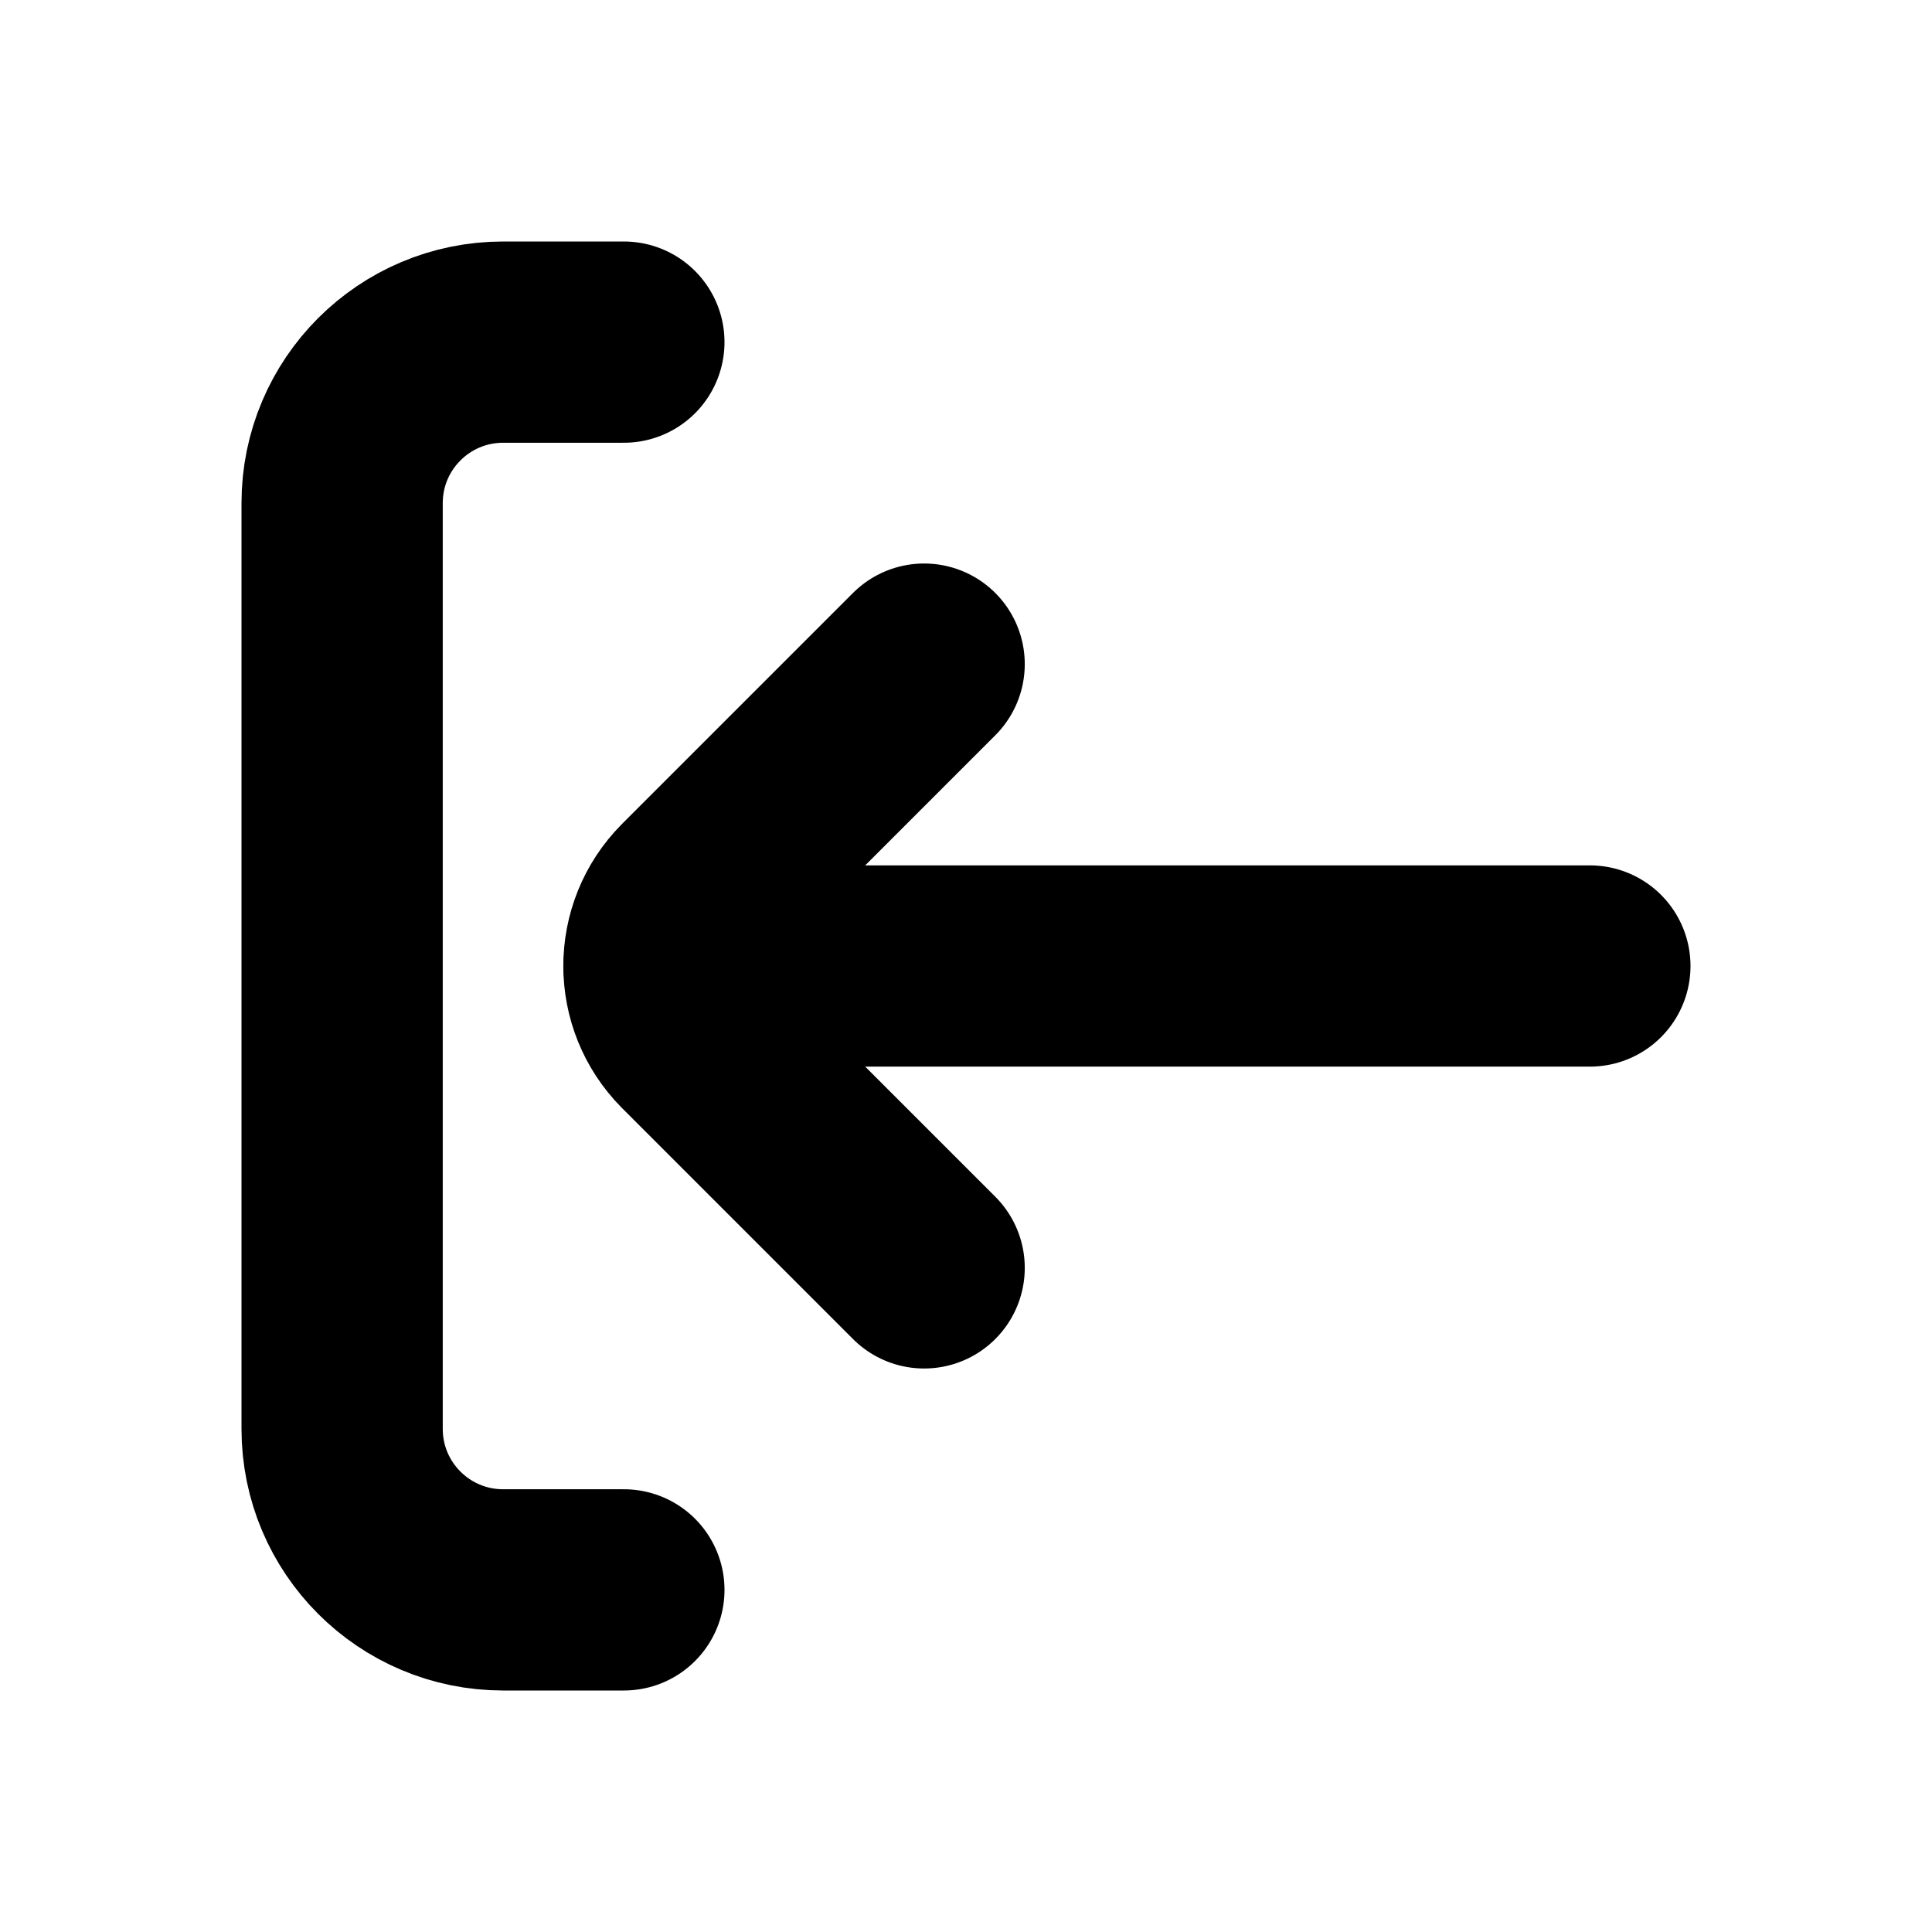
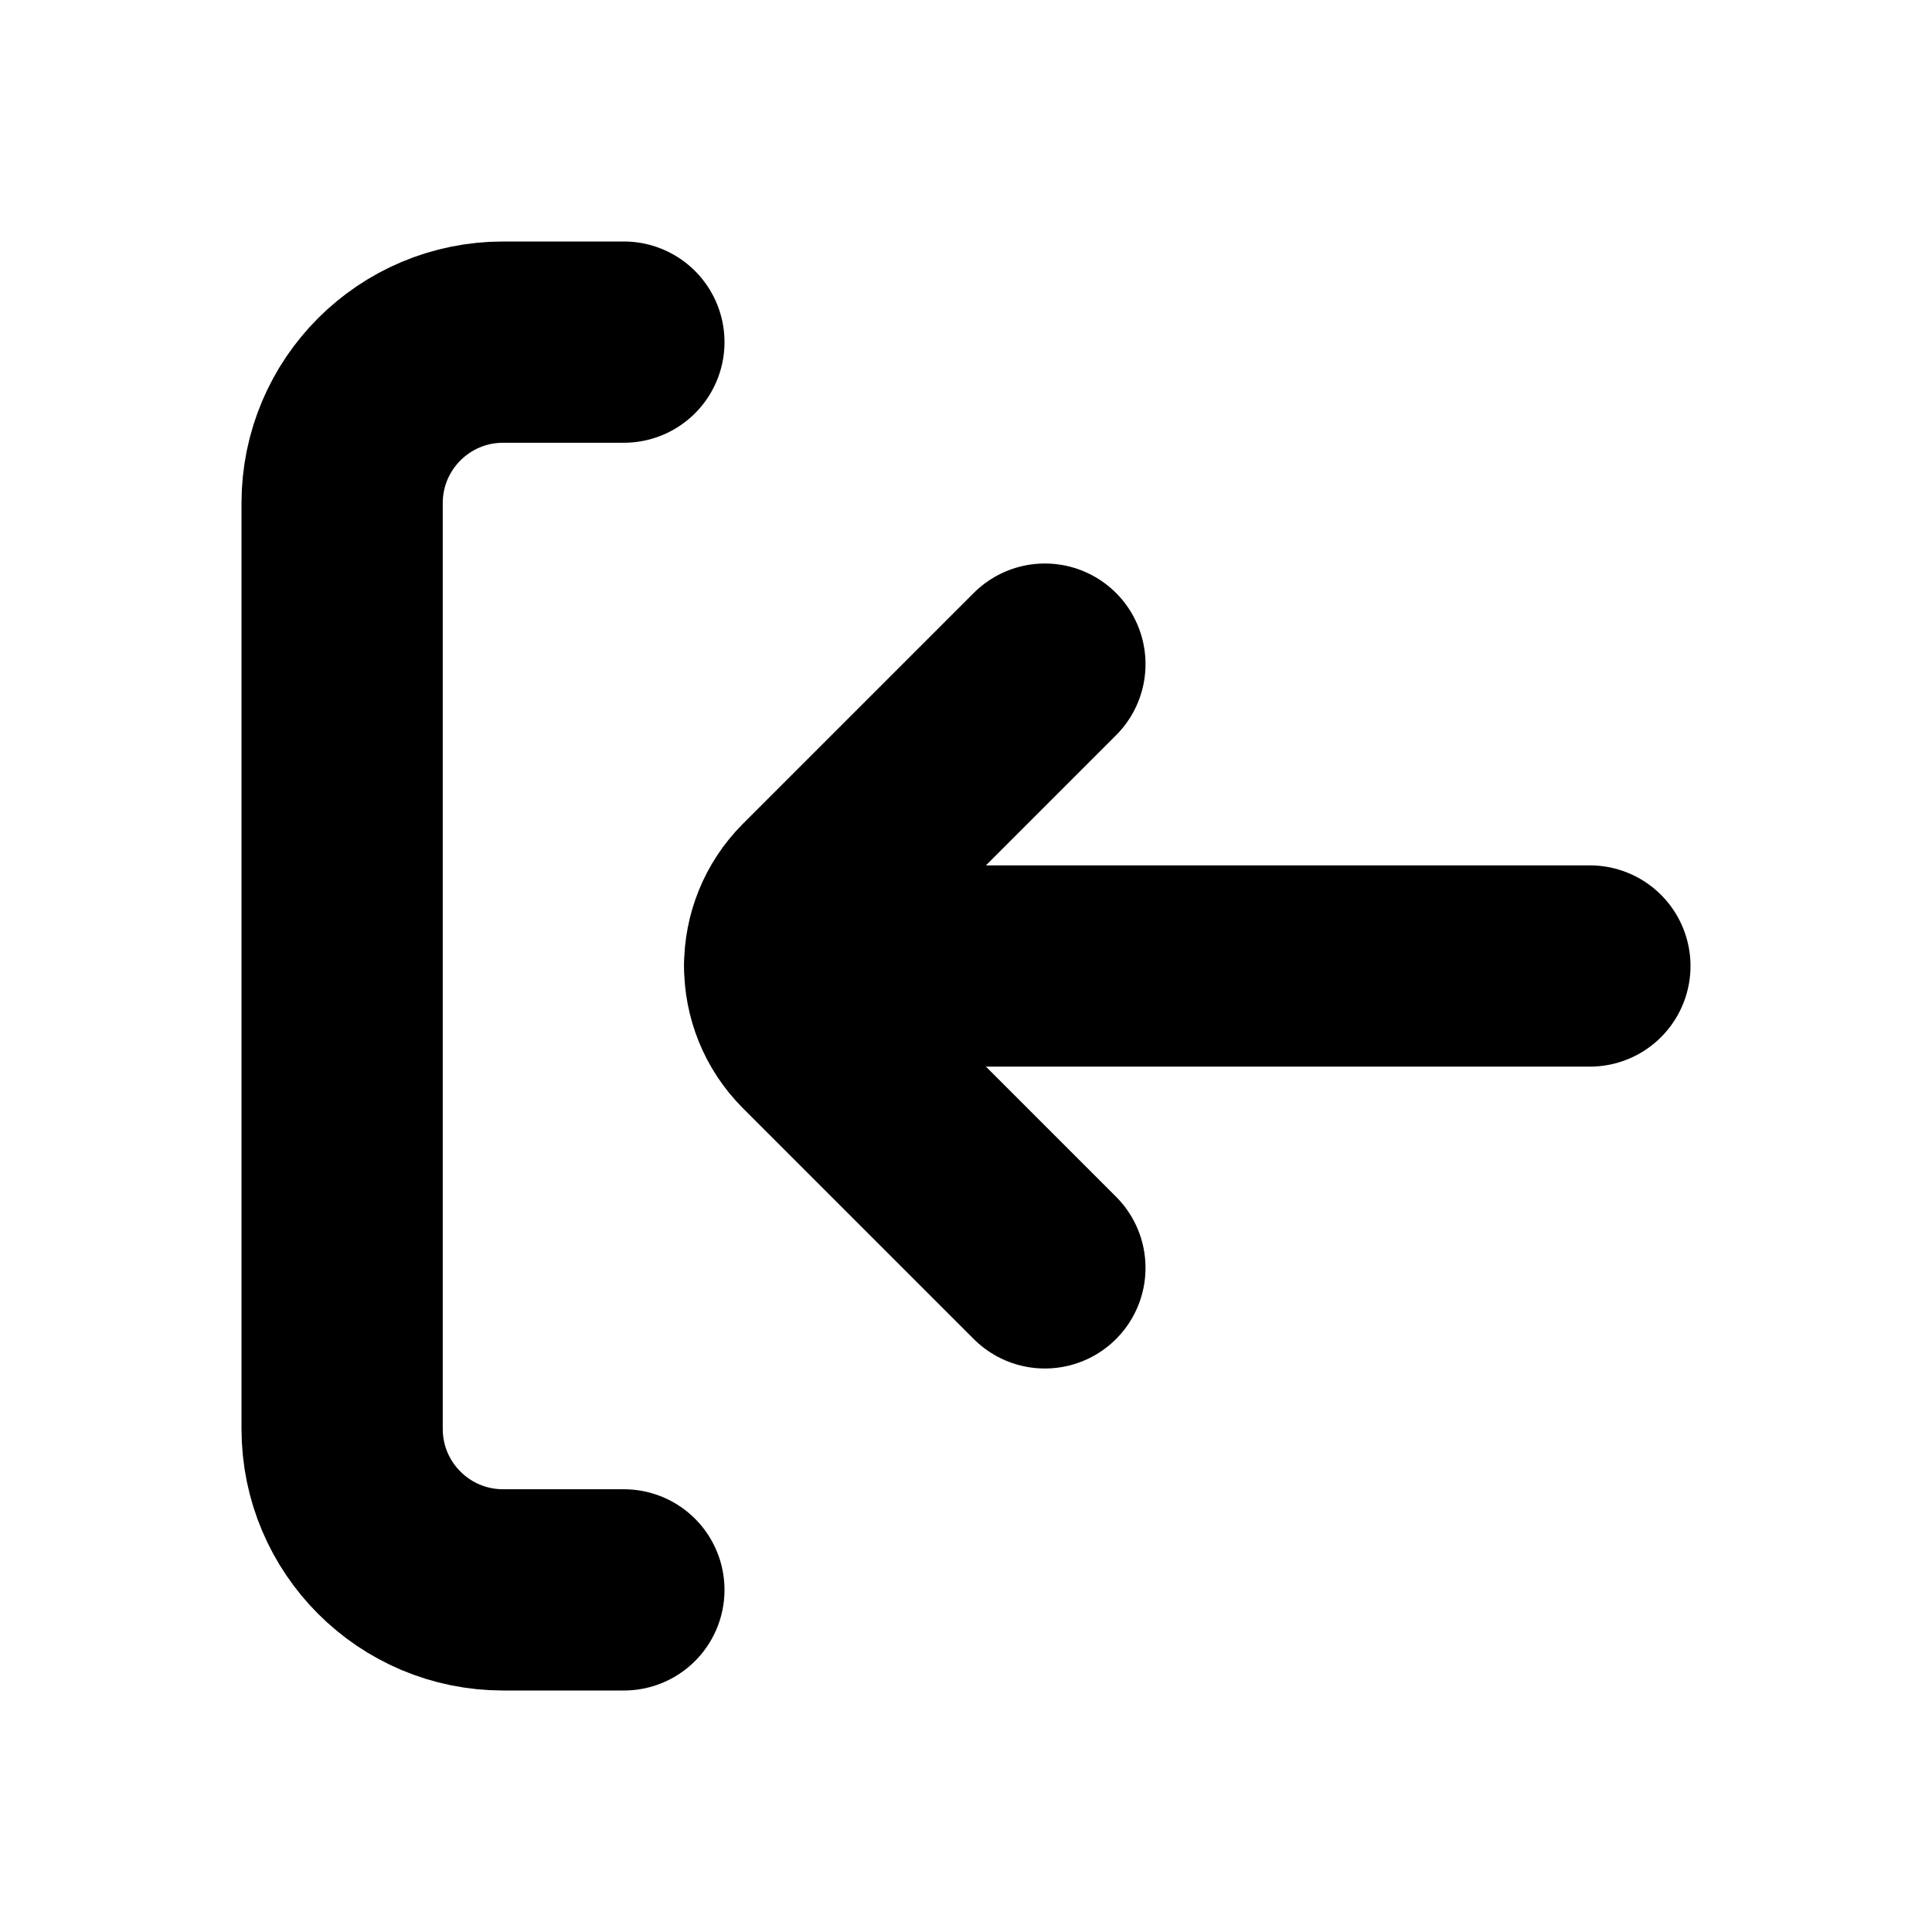
<svg xmlns="http://www.w3.org/2000/svg" viewBox="0 0 24 24" fill="none" stroke="currentColor" stroke-width="2.5" stroke-linecap="round" stroke-linejoin="round">
  <path d="M7.75 4.25H6.25A2 2 0 0 0 4.25 6.25V17.75A2 2 0 0 0 6.25 19.75H7.75" />
-   <path d="M11.48 8.25L8.61 11.12A1.25 1.25 0 0 0 8.61 12.88L11.48 15.75" />
-   <path d="M8.25 12H19.75" />
+   <path d="M12.98 8.25L10.11 11.12A1.25 1.25 0 0 0 10.11 12.88L12.98 15.75" />
+   <path d="M9.75 12H19.75" />
</svg>
